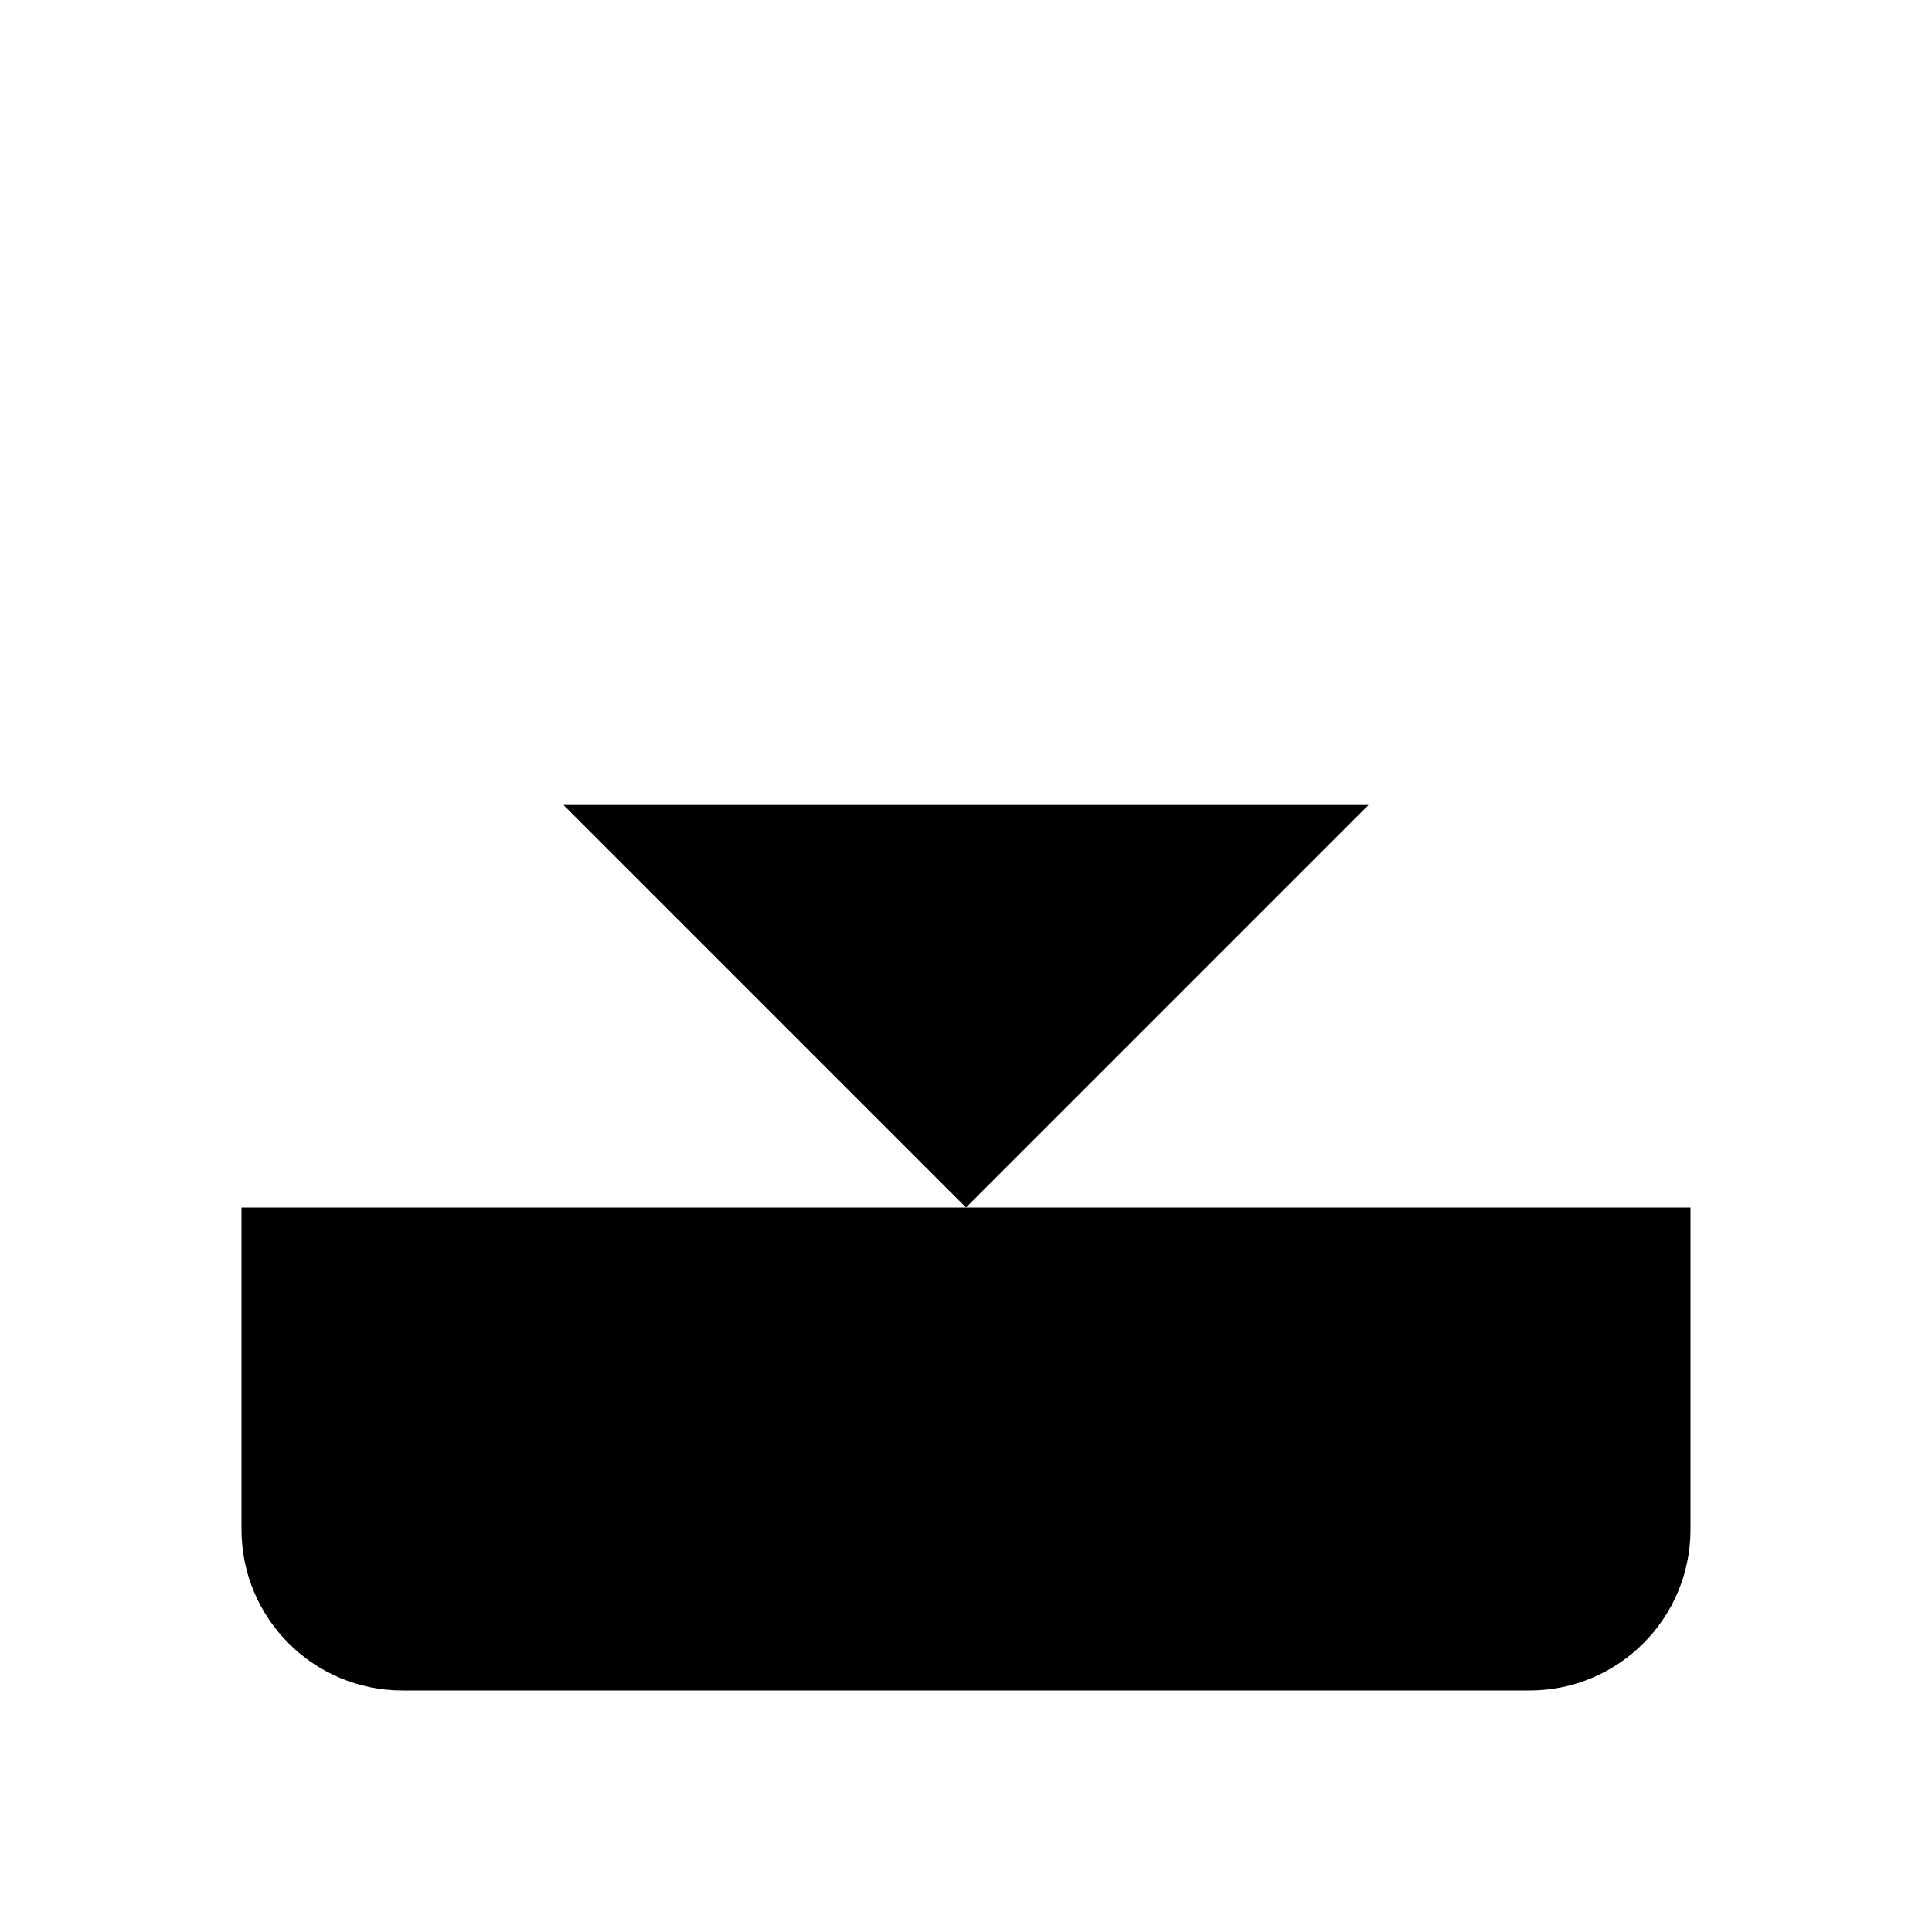
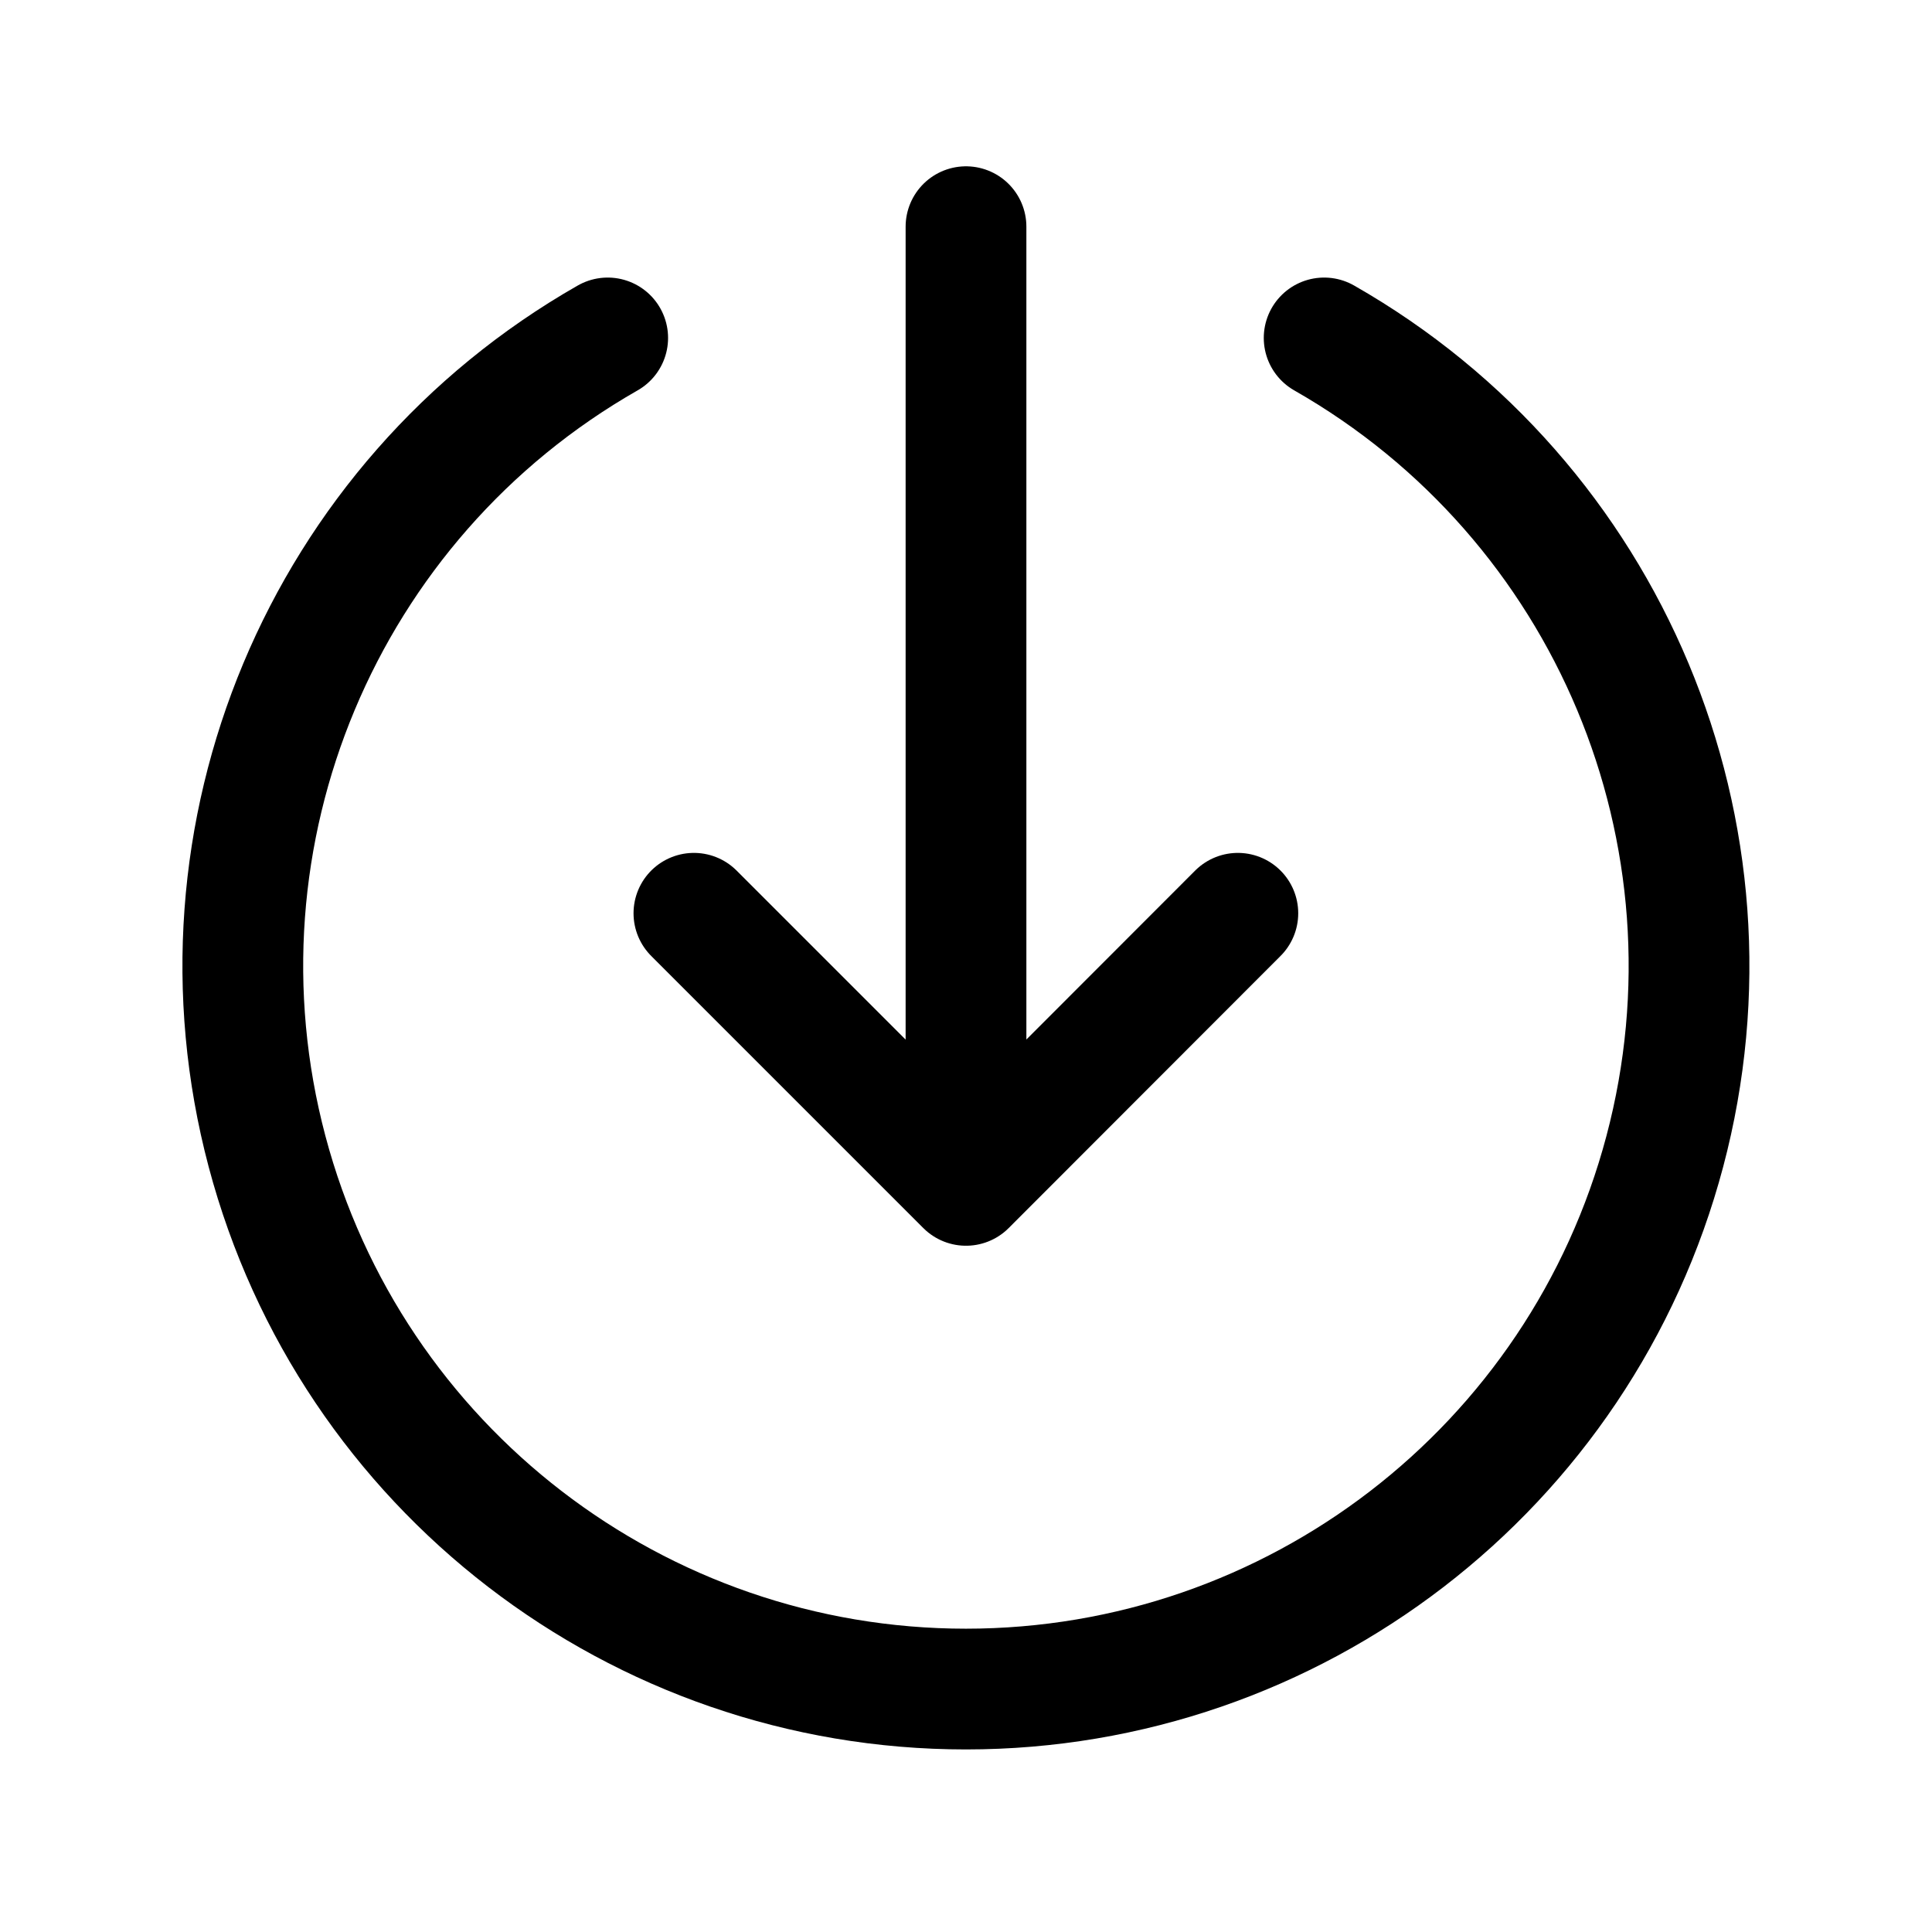
- <svg viewBox="0 0 24 24">
-   <path d="M21 15v4a2 2 0 0 1-2 2H5a2 2 0 0 1-2-2v-4" />
-   <polyline points="7 10 12 15 17 10" />
-   <line x1="12" y1="15" x2="12" y2="3" />
+ <svg fill="none" stroke="currentColor" stroke-linecap="round" stroke-linejoin="round" stroke-width="1.5" viewBox="0 0 24 24">
+   <path d="M16.449 4.198a8.982 8.982 0 1 1-8.9 0" />
+   <path d="M15.377 11.345 12 14.725l-3.38-3.38M12 2.816v11.908" />
</svg>
